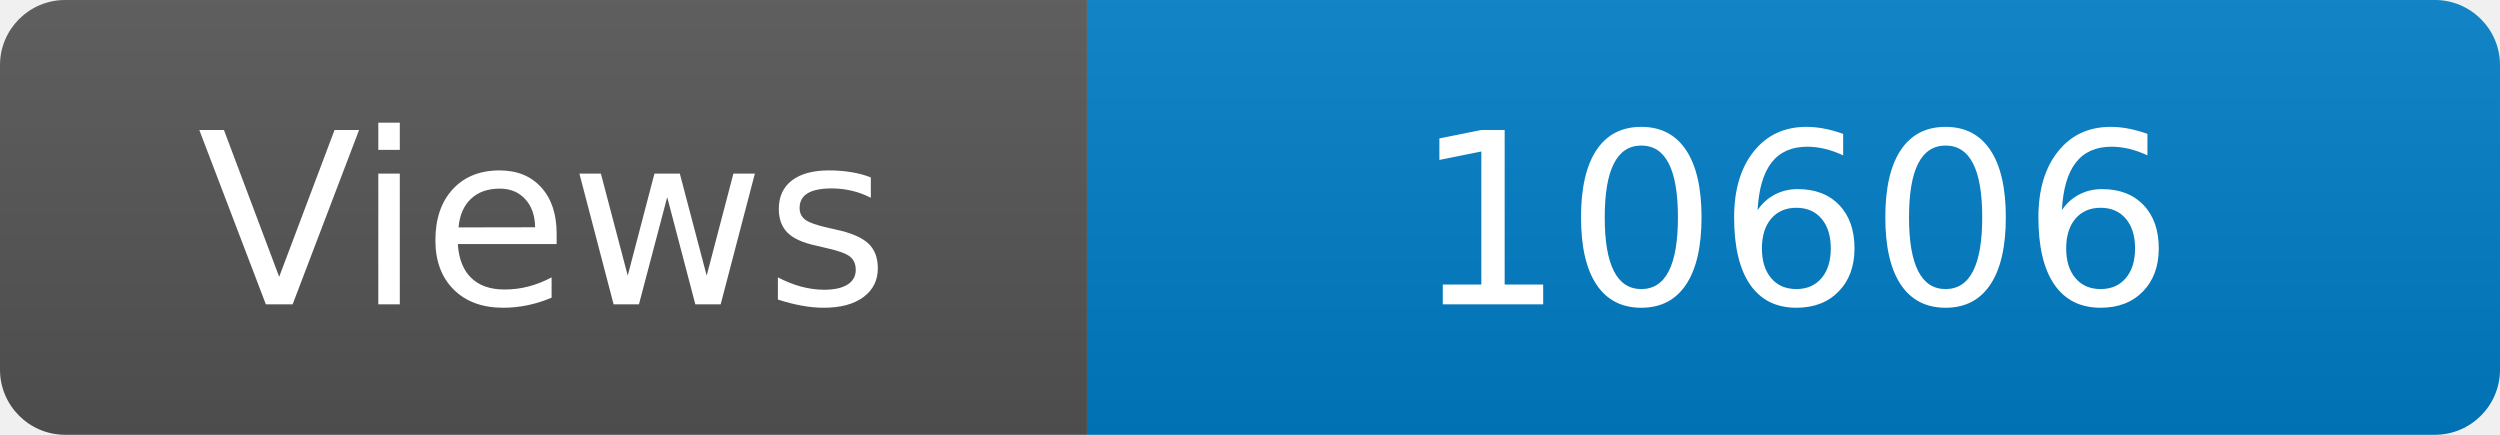
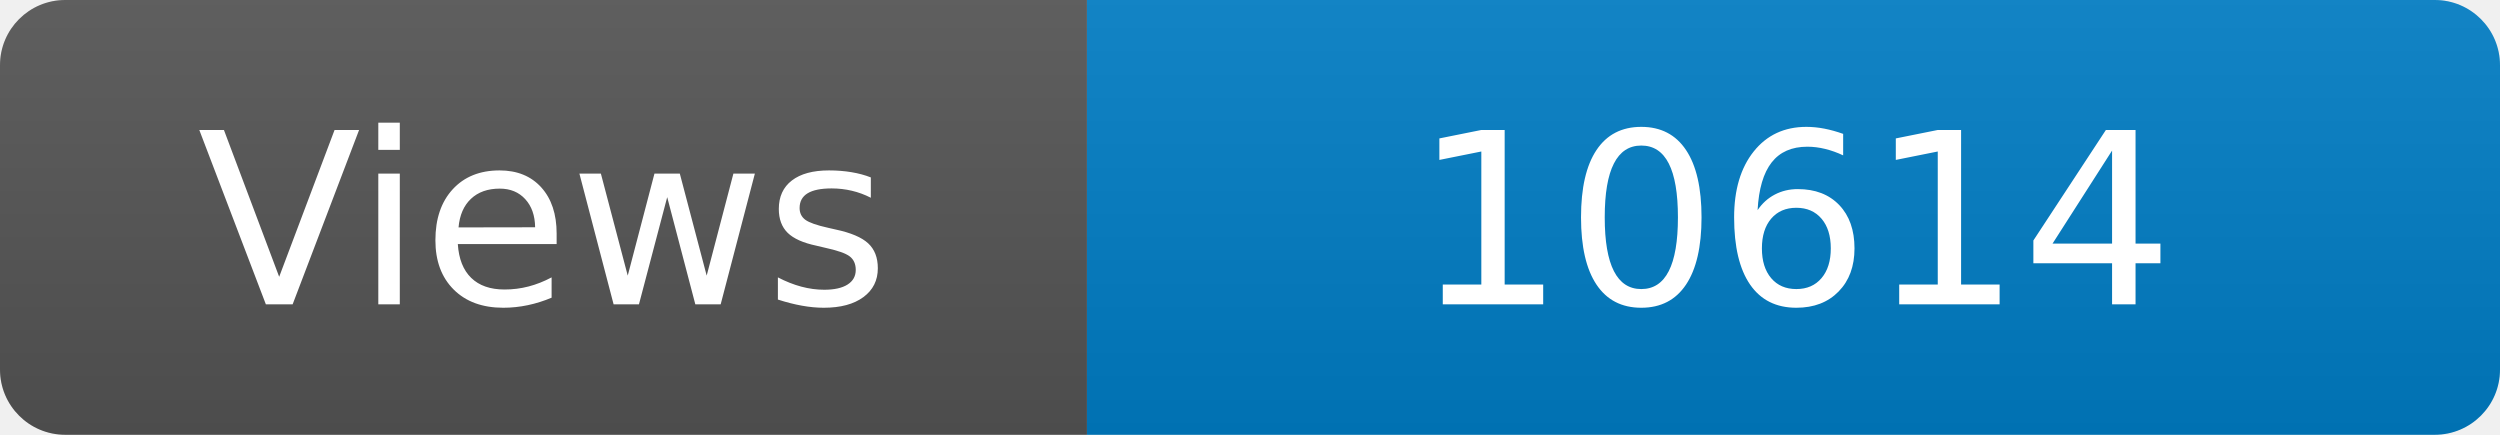
<svg xmlns="http://www.w3.org/2000/svg" width="115" height="20" role="img" aria-label="Maintained?: yes">
  <linearGradient id="s" x2="0" y2="100%">
    <stop offset="0" stop-color="#bbb" stop-opacity=".1" />
    <stop offset="1" stop-opacity=".1" />
  </linearGradient>
  <clipPath id="r">
    <rect width="115" height="20" rx="3" fill="#fff" />
  </clipPath>
  <g clip-path="url(#r)">
    <rect width="50" height="20" fill="#555" />
    <rect x="50" width="160" height="20" fill="#007ec6" />
    <rect width="115" height="20" fill="url(#s)" />
  </g>
  <g fill="#fff" text-anchor="middle" font-family="Verdana,Geneva,DejaVu Sans,sans-serif" font-size="110">
    <text x="250" y="140" transform="scale(.1)" fill="#fff">Views</text>
-     <text x="825" y="140" transform="scale(.1)" fill="#fff">10606</text>
+     <text x="825" y="140" transform="scale(.1)" fill="#fff">10614</text>
  </g>
</svg>
